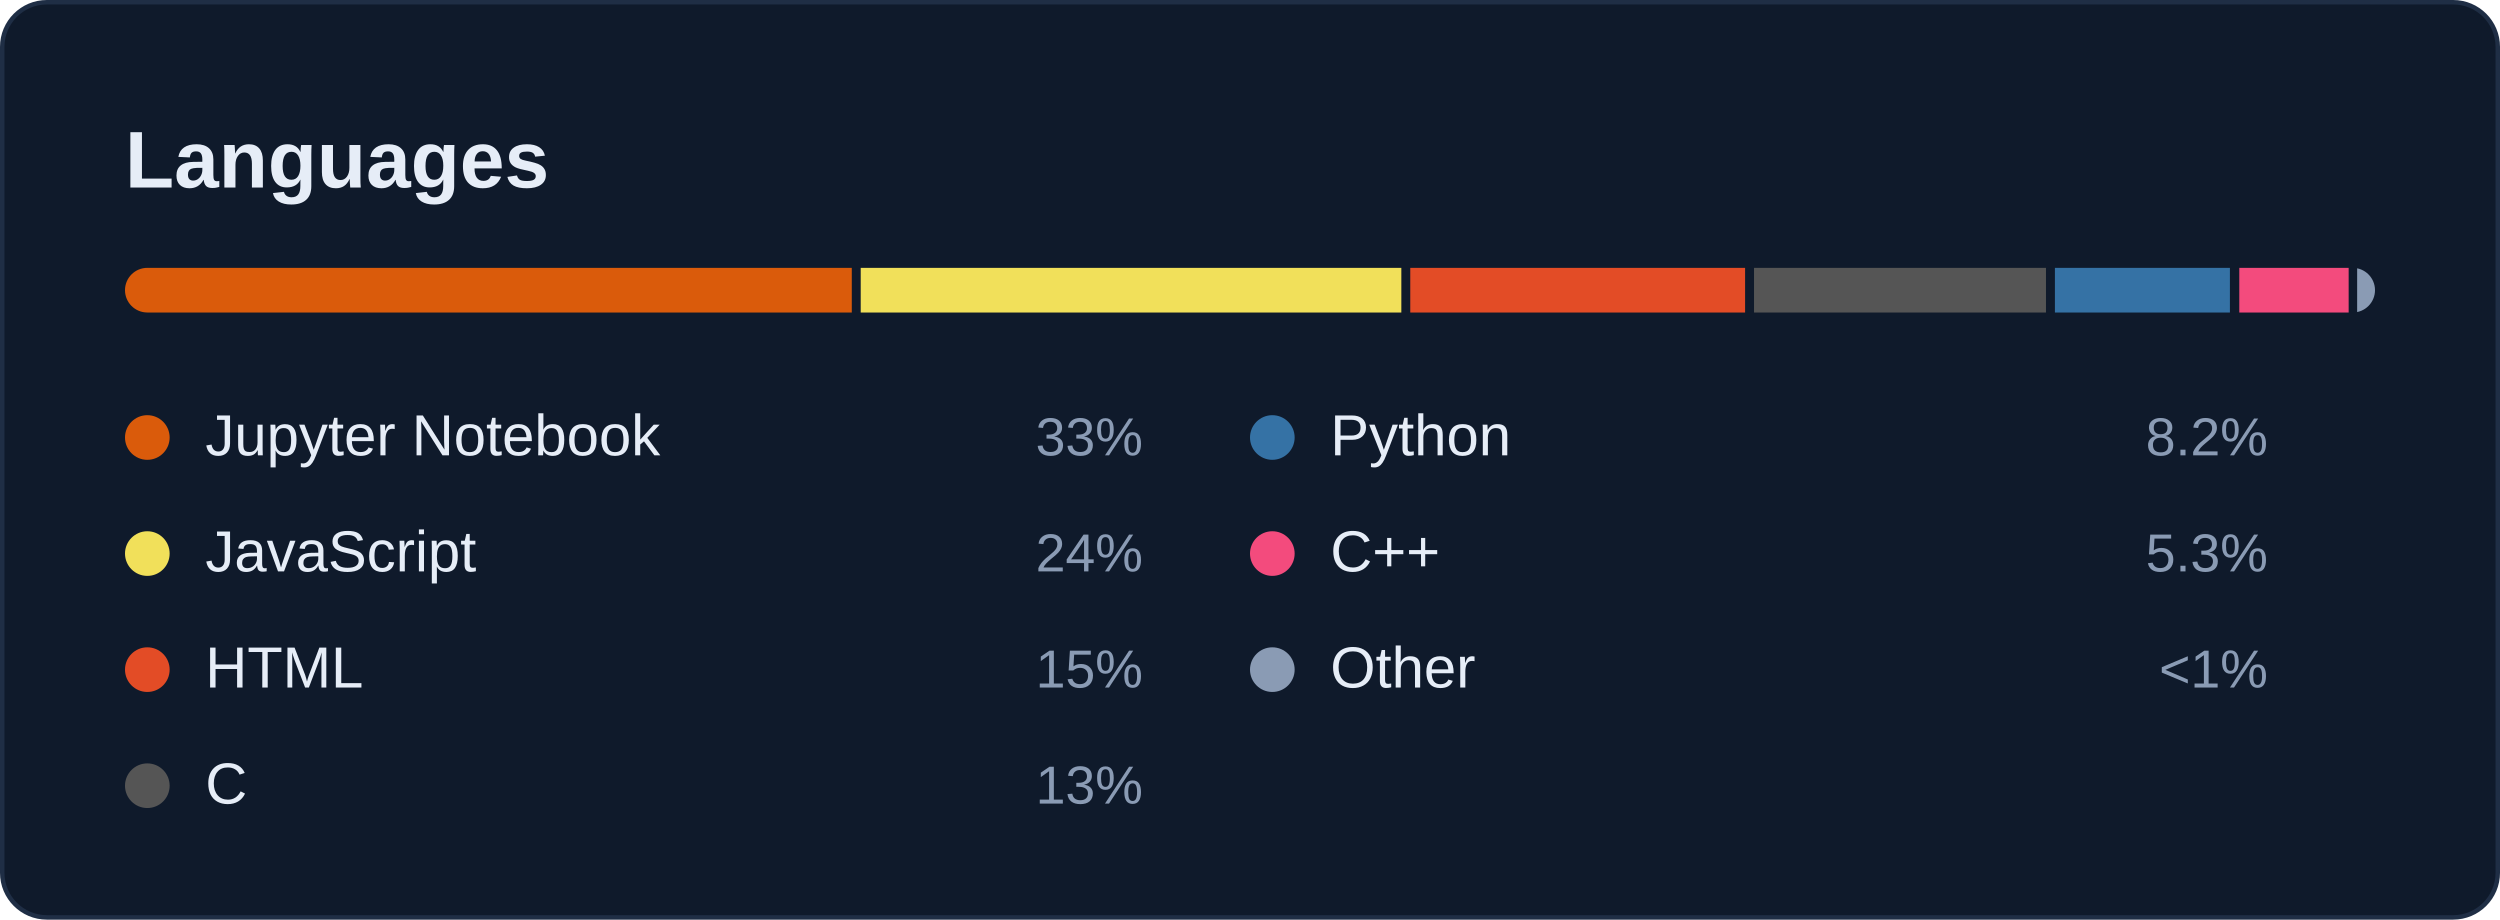
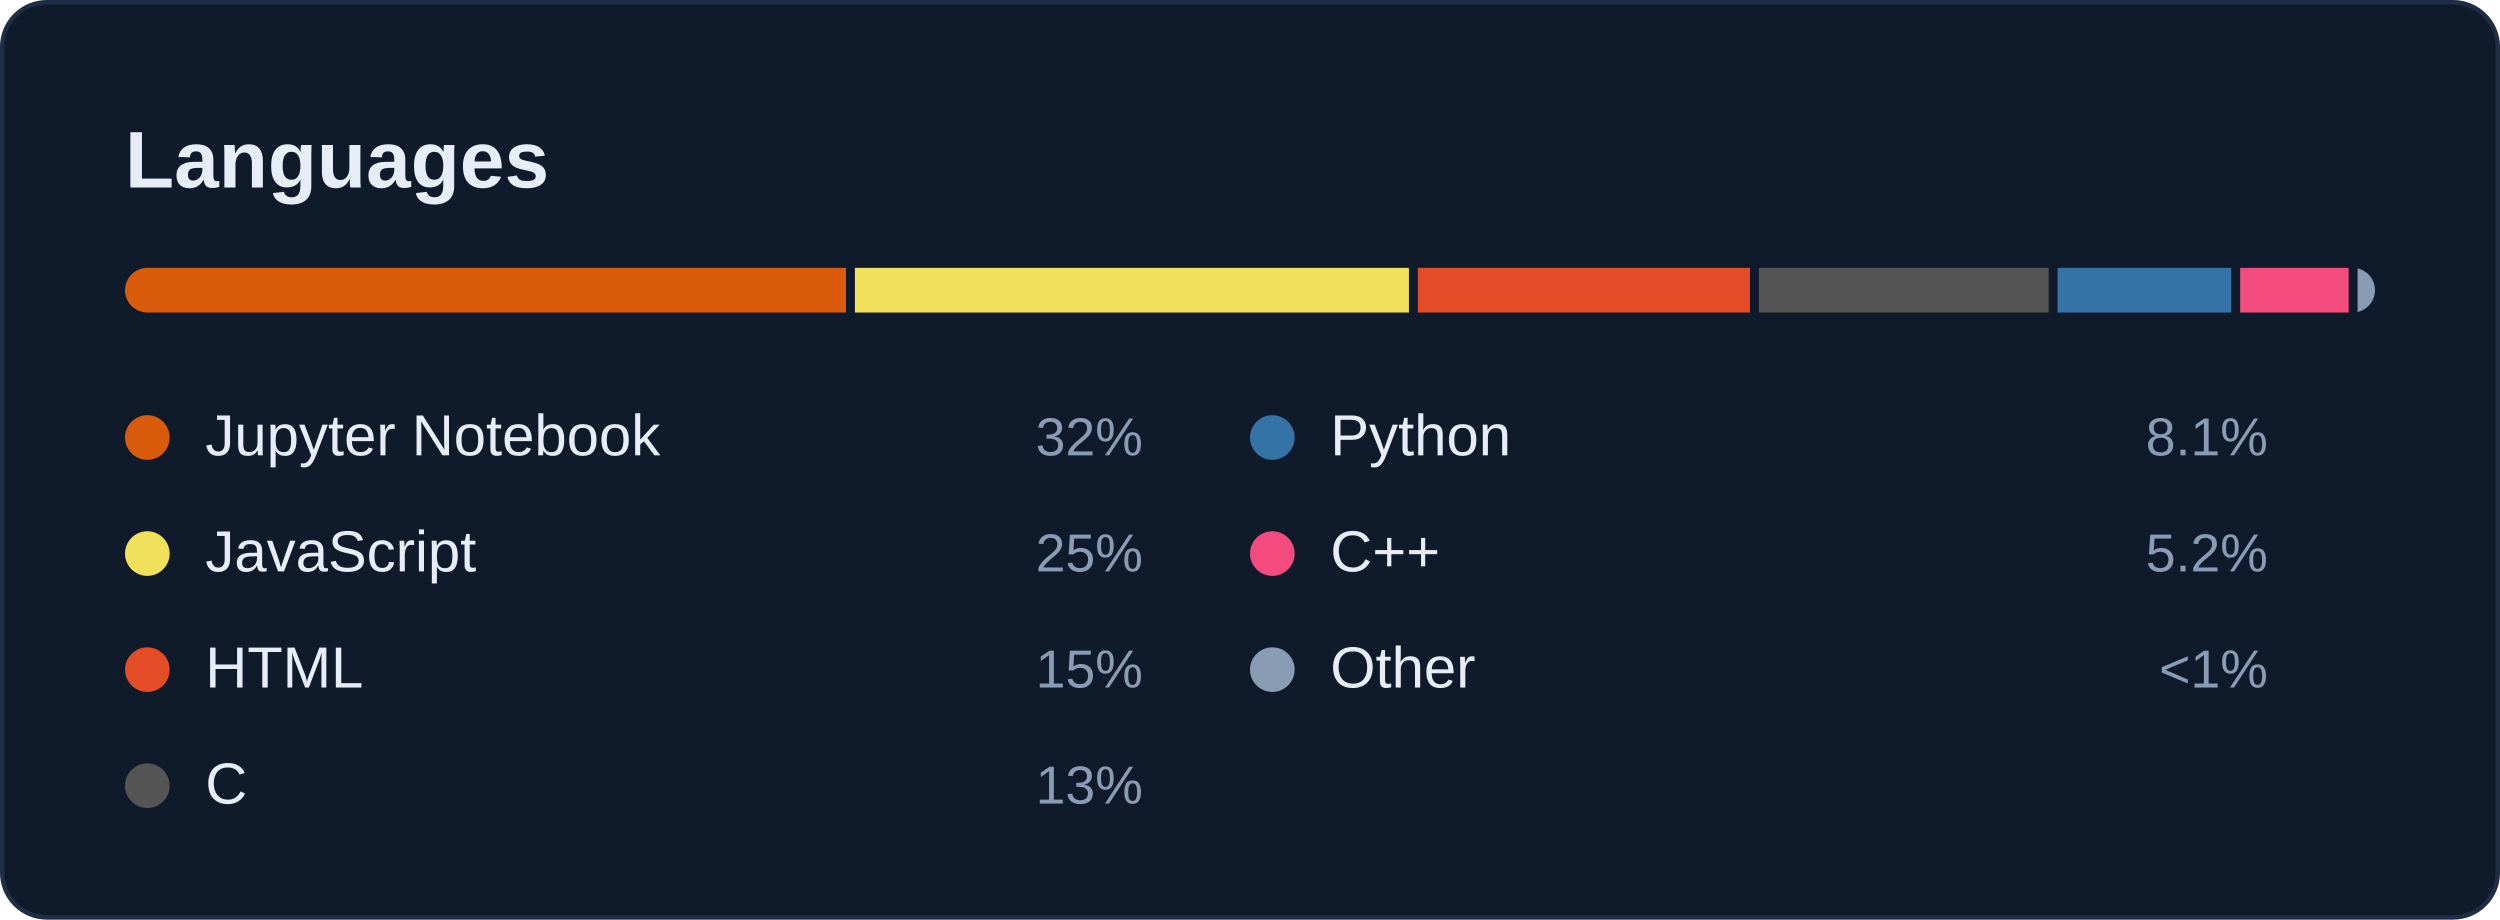
<svg xmlns="http://www.w3.org/2000/svg" width="560" height="206" viewBox="0 0 560 206" role="img" aria-labelledby="card-title">
  <style>
    text { font-family: -apple-system, BlinkMacSystemFont, 'Segoe UI', 'Helvetica Neue', Arial, sans-serif; font-variant-numeric: tabular-nums; }
    .title { font-size: 18px; font-weight: 600; fill: #E6EDF7; }
    .sub { font-size: 12px; fill: #8A9BB4; }
    .num { font-size: 22px; font-weight: 600; fill: #E6EDF7; }
    .big { font-size: 28px; font-weight: 600; fill: #E6EDF7; }
    .label { font-size: 12px; fill: #8A9BB4; }
    .small { font-size: 11px; fill: #8A9BB4; }
    .item { font-size: 13px; fill: #E6EDF7; }
  </style>
  <rect x="0.5" y="0.5" width="559" height="205" rx="10" fill="#0F1A2B" stroke="#1F2E45" />
  <text class="title" x="28" y="42">Languages</text>
  <clipPath id="bar">
    <rect x="28" y="60" width="504" height="10" rx="5" />
  </clipPath>
  <g clip-path="url(#bar)">
-     <rect x="28.0" y="60" width="162.8" height="10" fill="#DA5B0B" />
-     <rect x="192.8" y="60" width="121.1" height="10" fill="#f1e05a" />
-     <rect x="315.9" y="60" width="75.0" height="10" fill="#e34c26" />
-     <rect x="392.9" y="60" width="65.4" height="10" fill="#555555" />
-     <rect x="460.3" y="60" width="39.2" height="10" fill="#3572A5" />
-     <rect x="501.6" y="60" width="24.5" height="10" fill="#f34b7d" />
-     <rect x="528.0" y="60" width="4.0" height="10" fill="#8A9BB4" />
+     <rect x="28.0" y="60" width="161.5" height="10" fill="#DA5B0B" />
+     <rect x="191.5" y="60" width="124.1" height="10" fill="#f1e05a" />
+     <rect x="317.6" y="60" width="74.4" height="10" fill="#e34c26" />
+     <rect x="394.0" y="60" width="64.9" height="10" fill="#555555" />
+     <rect x="460.9" y="60" width="38.9" height="10" fill="#3572A5" />
+     <rect x="501.8" y="60" width="24.3" height="10" fill="#f34b7d" />
+     <rect x="528.1" y="60" width="3.9" height="10" fill="#8A9BB4" />
  </g>
  <circle cx="33" cy="98" r="5" fill="#DA5B0B" />
  <text class="item" x="46" y="102">Jupyter Notebook</text>
-   <text class="label" x="256" y="102" text-anchor="end">33%</text>
+   <text class="label" x="256" y="102" text-anchor="end">32%</text>
  <circle cx="33" cy="124" r="5" fill="#f1e05a" />
  <text class="item" x="46" y="128">JavaScript</text>
-   <text class="label" x="256" y="128" text-anchor="end">24%</text>
+   <text class="label" x="256" y="128" text-anchor="end">25%</text>
  <circle cx="33" cy="150" r="5" fill="#e34c26" />
  <text class="item" x="46" y="154">HTML</text>
  <text class="label" x="256" y="154" text-anchor="end">15%</text>
  <circle cx="33" cy="176" r="5" fill="#555555" />
  <text class="item" x="46" y="180">C</text>
  <text class="label" x="256" y="180" text-anchor="end">13%</text>
  <circle cx="285" cy="98" r="5" fill="#3572A5" />
  <text class="item" x="298" y="102">Python</text>
-   <text class="label" x="508" y="102" text-anchor="end">8.2%</text>
+   <text class="label" x="508" y="102" text-anchor="end">8.1%</text>
  <circle cx="285" cy="124" r="5" fill="#f34b7d" />
  <text class="item" x="298" y="128">C++</text>
-   <text class="label" x="508" y="128" text-anchor="end">5.3%</text>
+   <text class="label" x="508" y="128" text-anchor="end">5.2%</text>
  <circle cx="285" cy="150" r="5" fill="#8A9BB4" />
  <text class="item" x="298" y="154">Other</text>
  <text class="label" x="508" y="154" text-anchor="end">&lt;1%</text>
</svg>
